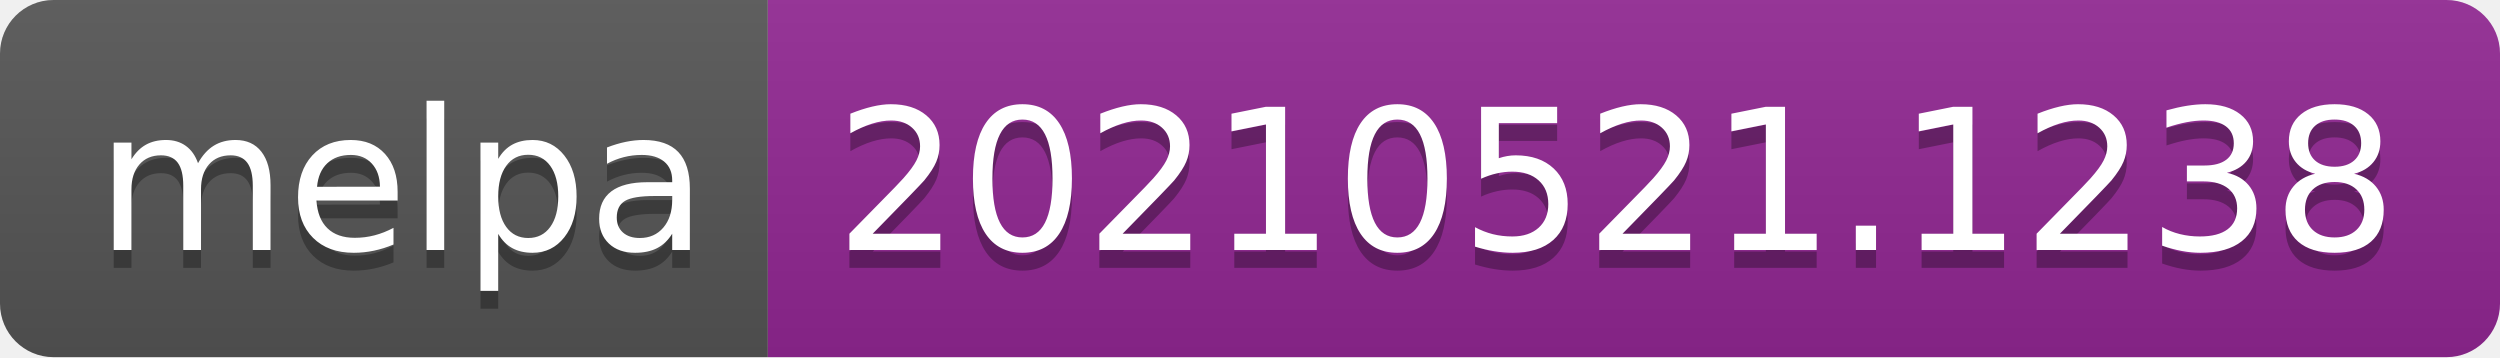
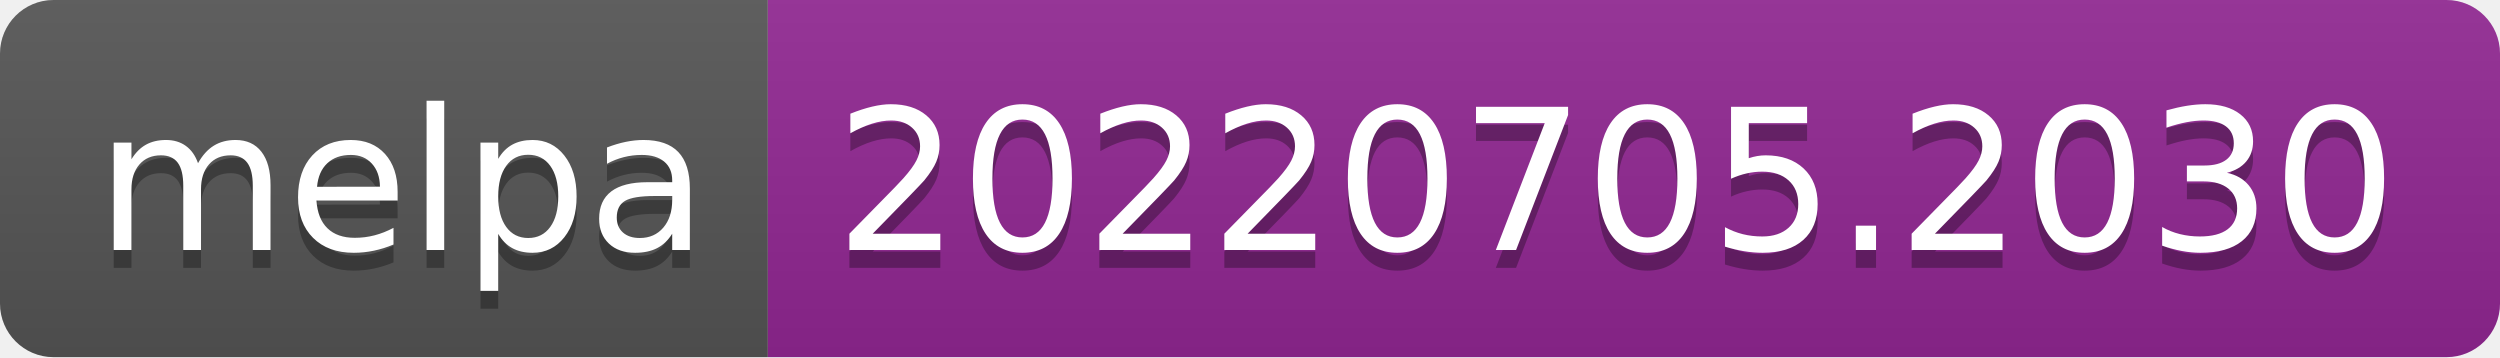
- <svg xmlns="http://www.w3.org/2000/svg" width="140" height="20" role="img" aria-label="melpa: 20210521.1238">
+ <svg xmlns="http://www.w3.org/2000/svg" width="140" height="20" role="img" aria-label="melpa: 20220705.2030">
  <linearGradient id="s" x2="0" y2="100%">
    <stop offset="0" stop-color="#bbb" stop-opacity=".1" />
    <stop offset="1" stop-opacity=".1" />
  </linearGradient>
  <clipPath id="r">
    <rect width="140" height="20" rx="3" fill="#fff" />
  </clipPath>
  <g clip-path="url(#r)">
    <rect width="43" height="20" fill="#555" />
    <rect x="43" width="97" height="20" fill="#922793" />
    <rect width="140" height="20" fill="url(#s)" />
  </g>
  <g fill="#fff" text-anchor="middle" font-family="Verdana,Geneva,DejaVu Sans,sans-serif" text-rendering="geometricPrecision" font-size="110">
    <text aria-hidden="true" x="225" y="150" fill="#010101" fill-opacity=".3" transform="scale(.1)" textLength="330">melpa</text>
    <text x="225" y="140" transform="scale(.1)" fill="#fff" textLength="330">melpa</text>
-     <text aria-hidden="true" x="905" y="150" fill="#010101" fill-opacity=".3" transform="scale(.1)" textLength="870">20210521.1238</text>
-     <text x="905" y="140" transform="scale(.1)" fill="#fff" textLength="870">20210521.1238</text>
+     <text aria-hidden="true" x="905" y="150" fill="#010101" fill-opacity=".3" transform="scale(.1)" textLength="870">20220705.2030</text>
+     <text x="905" y="140" transform="scale(.1)" fill="#fff" textLength="870">20220705.2030</text>
  </g>
</svg>
